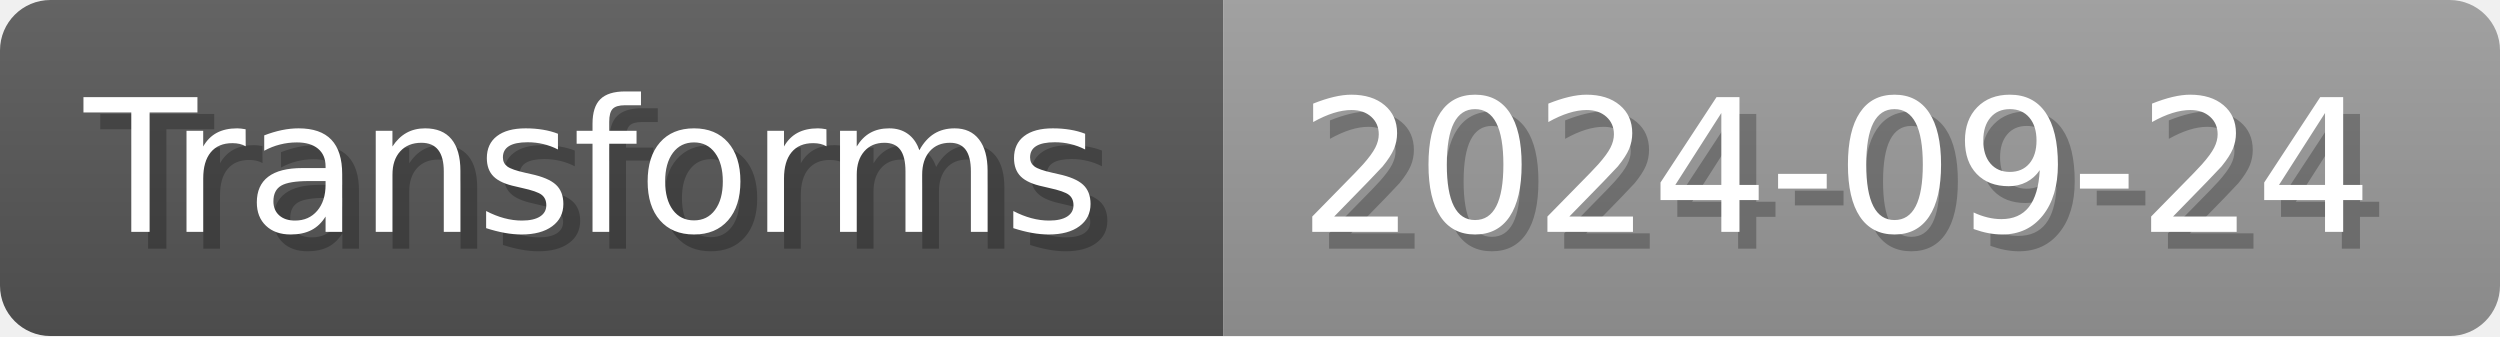
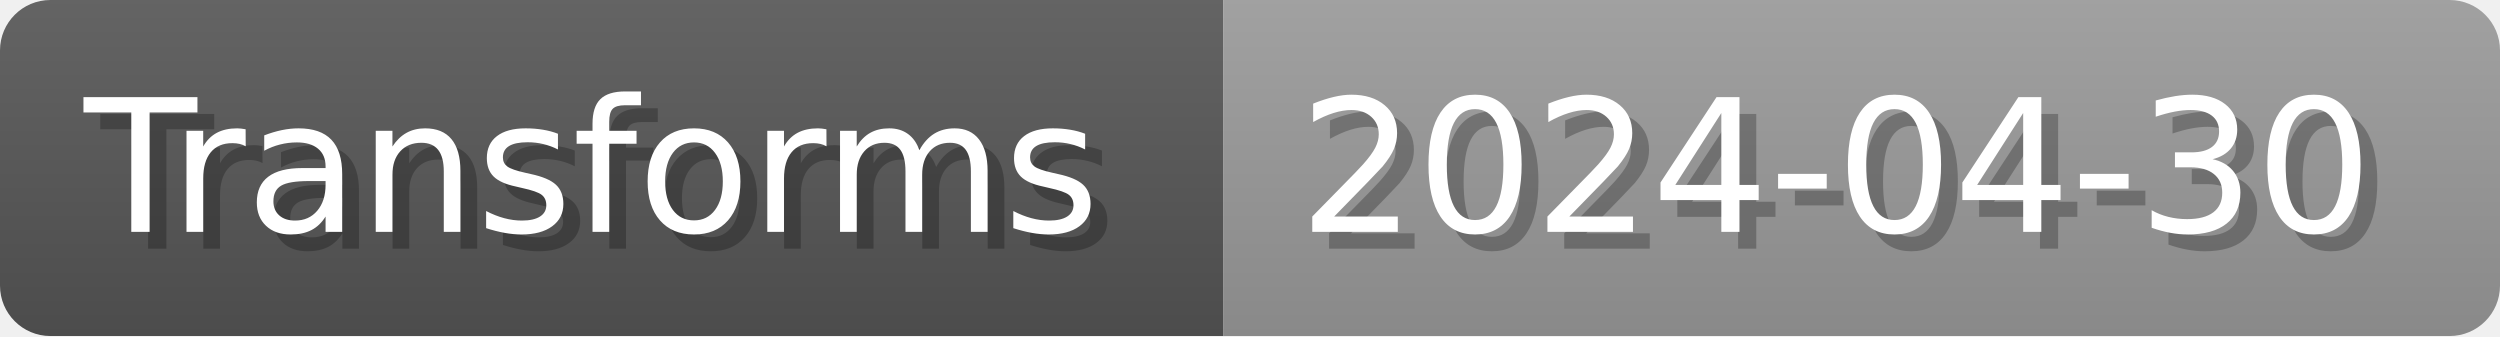
- <svg xmlns="http://www.w3.org/2000/svg" width="148.8" height="20" viewBox="0 0 1488 200" role="img" aria-label="Transforms: 2024-09-24">
+ <svg xmlns="http://www.w3.org/2000/svg" width="148.8" height="20" viewBox="0 0 1488 200" role="img" aria-label="Transforms: 2024-04-30">
  <linearGradient id="a" x2="0" y2="100%">
    <stop offset="0" stop-opacity=".1" stop-color="#EEE" />
    <stop offset="1" stop-opacity=".1" />
  </linearGradient>
  <mask id="m">
    <rect width="1488" height="200" rx="30" fill="#FFF" />
  </mask>
  <g mask="url(#m)">
    <rect width="728" height="200" fill="#555" />
    <rect width="760" height="200" fill="#999" x="728" />
    <rect width="1488" height="200" fill="url(#a)" />
  </g>
  <g aria-hidden="true" fill="#fff" text-anchor="start" font-family="Verdana,DejaVu Sans,sans-serif" font-size="110">
    <text x="60" y="148" textLength="628" fill="#000" opacity="0.25">Transforms</text>
    <text x="50" y="138" textLength="628">Transforms</text>
-     <text x="783" y="148" textLength="660" fill="#000" opacity="0.25">2024-09-24</text>
-     <text x="773" y="138" textLength="660">2024-09-24</text>
+     <text x="783" y="148" textLength="660" fill="#000" opacity="0.25">2024-04-30</text>
+     <text x="773" y="138" textLength="660">2024-04-30</text>
  </g>
</svg>
